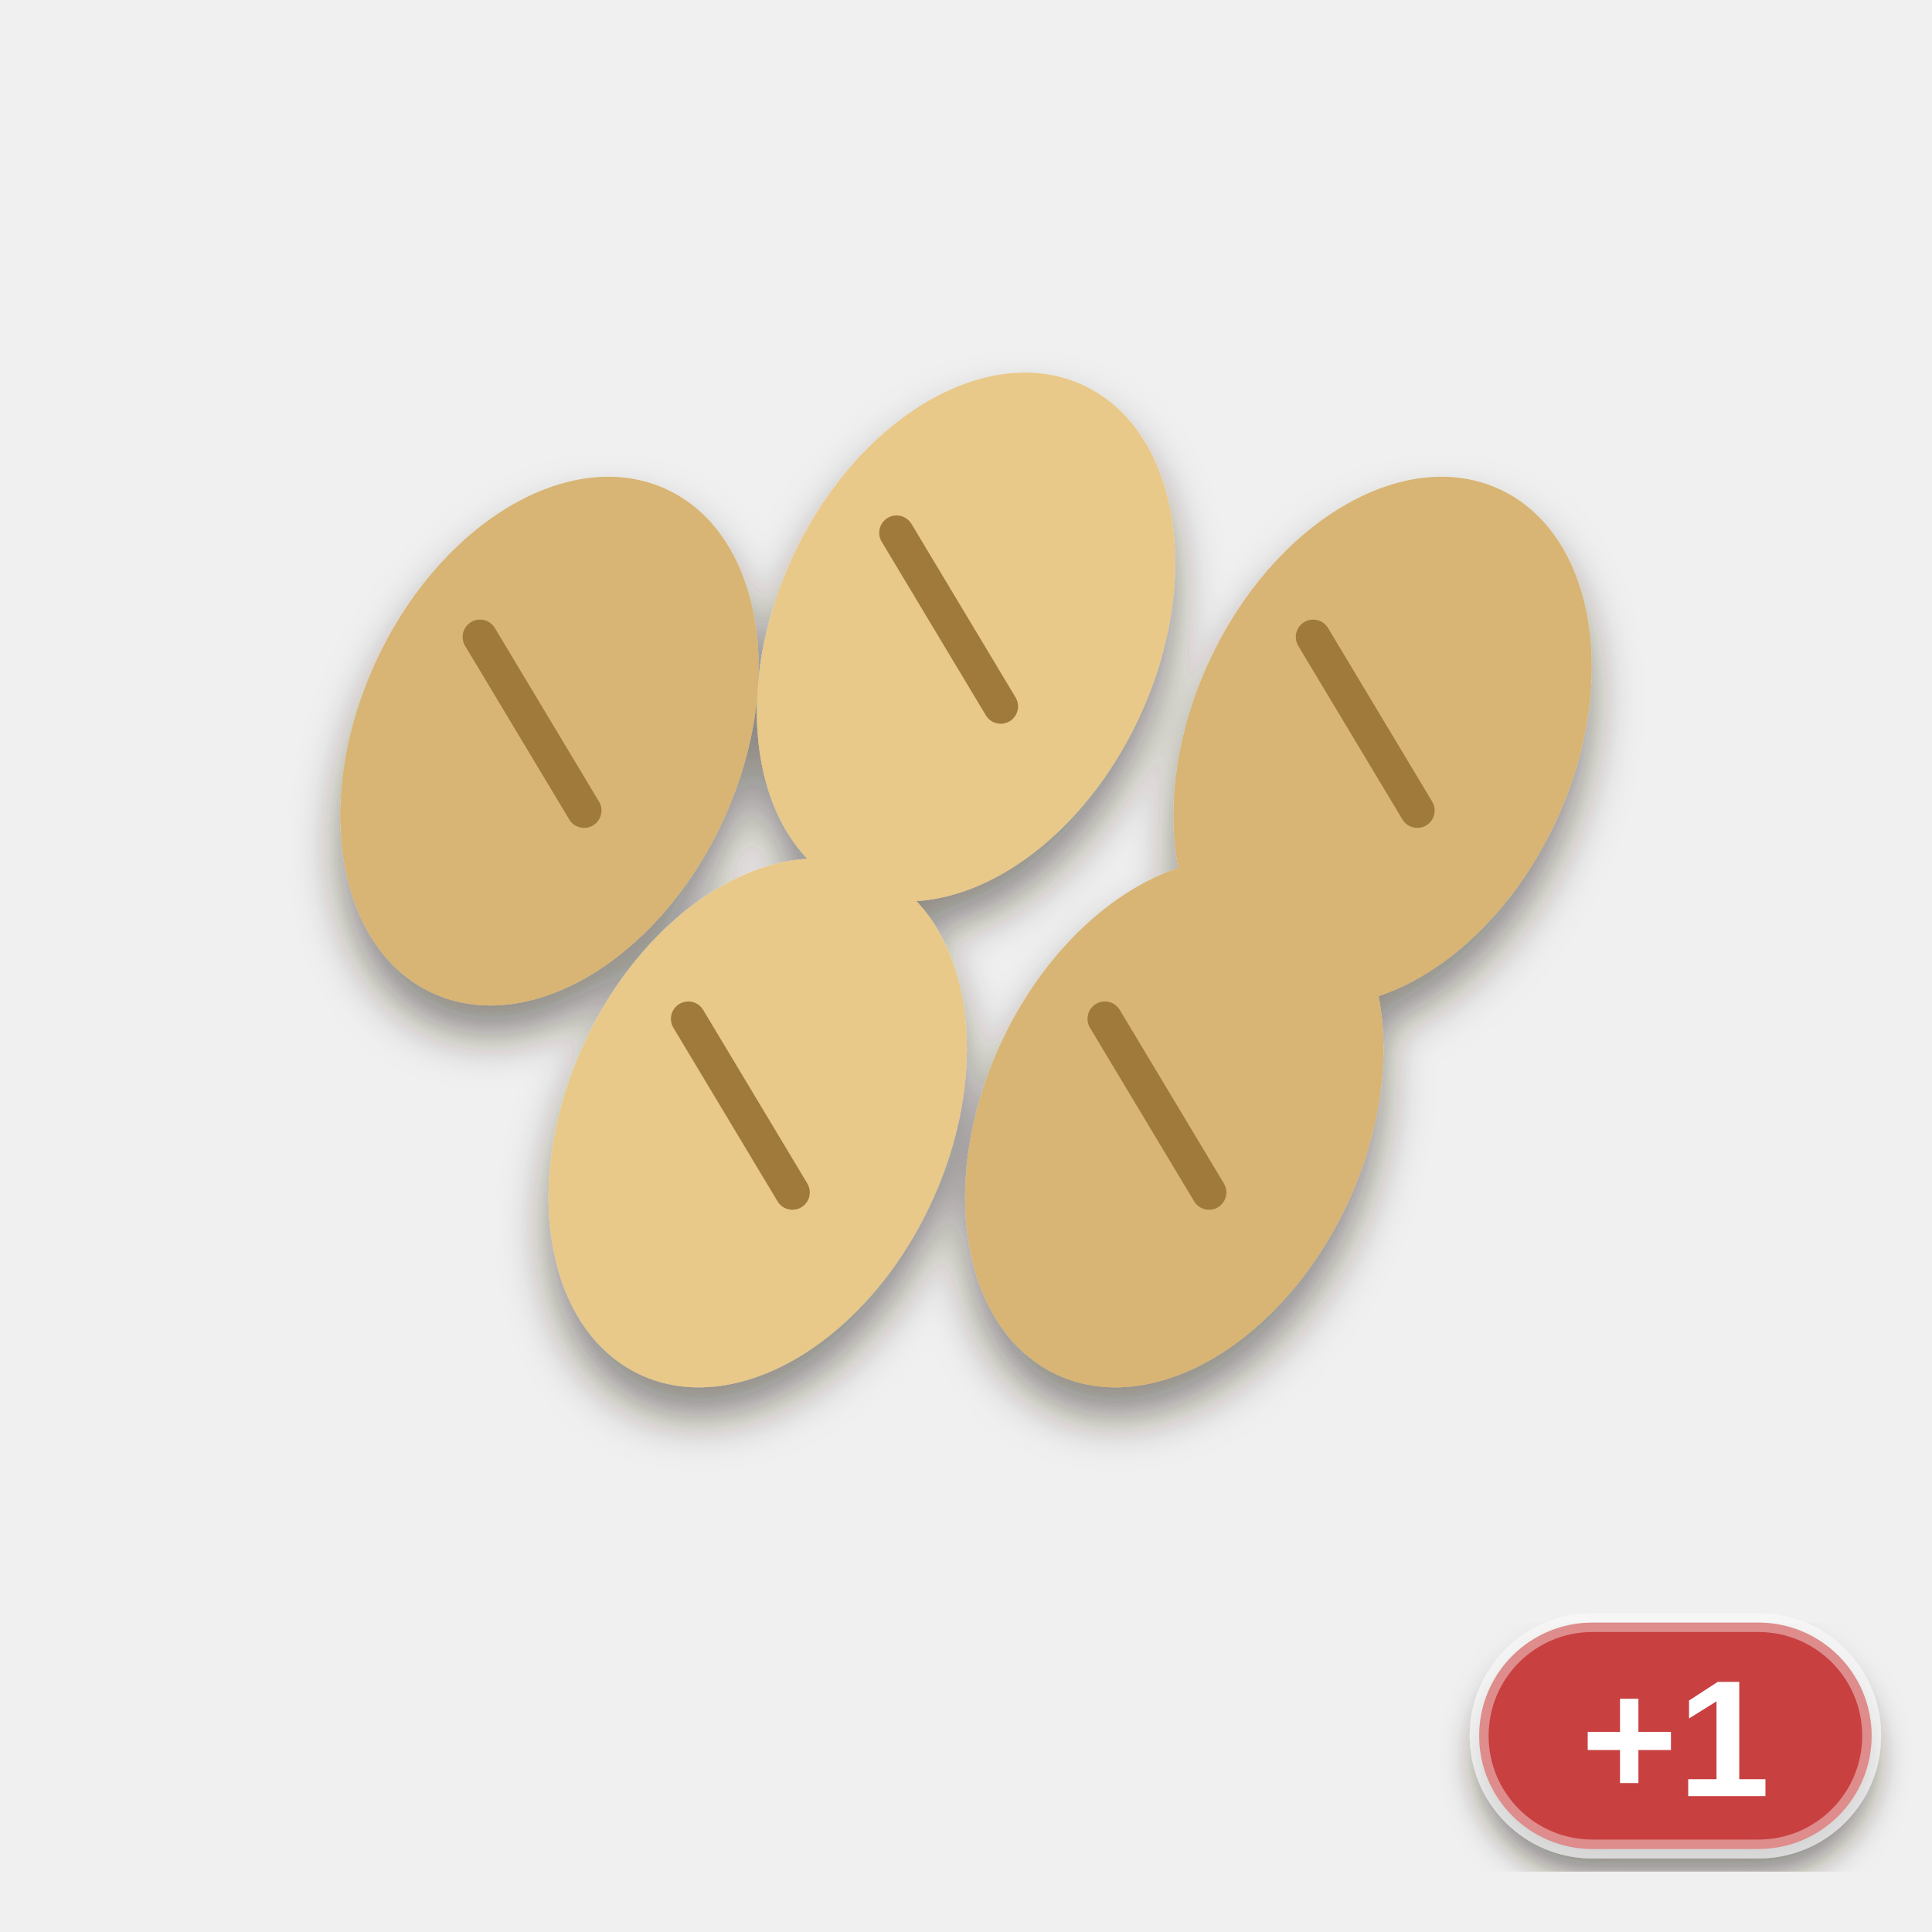
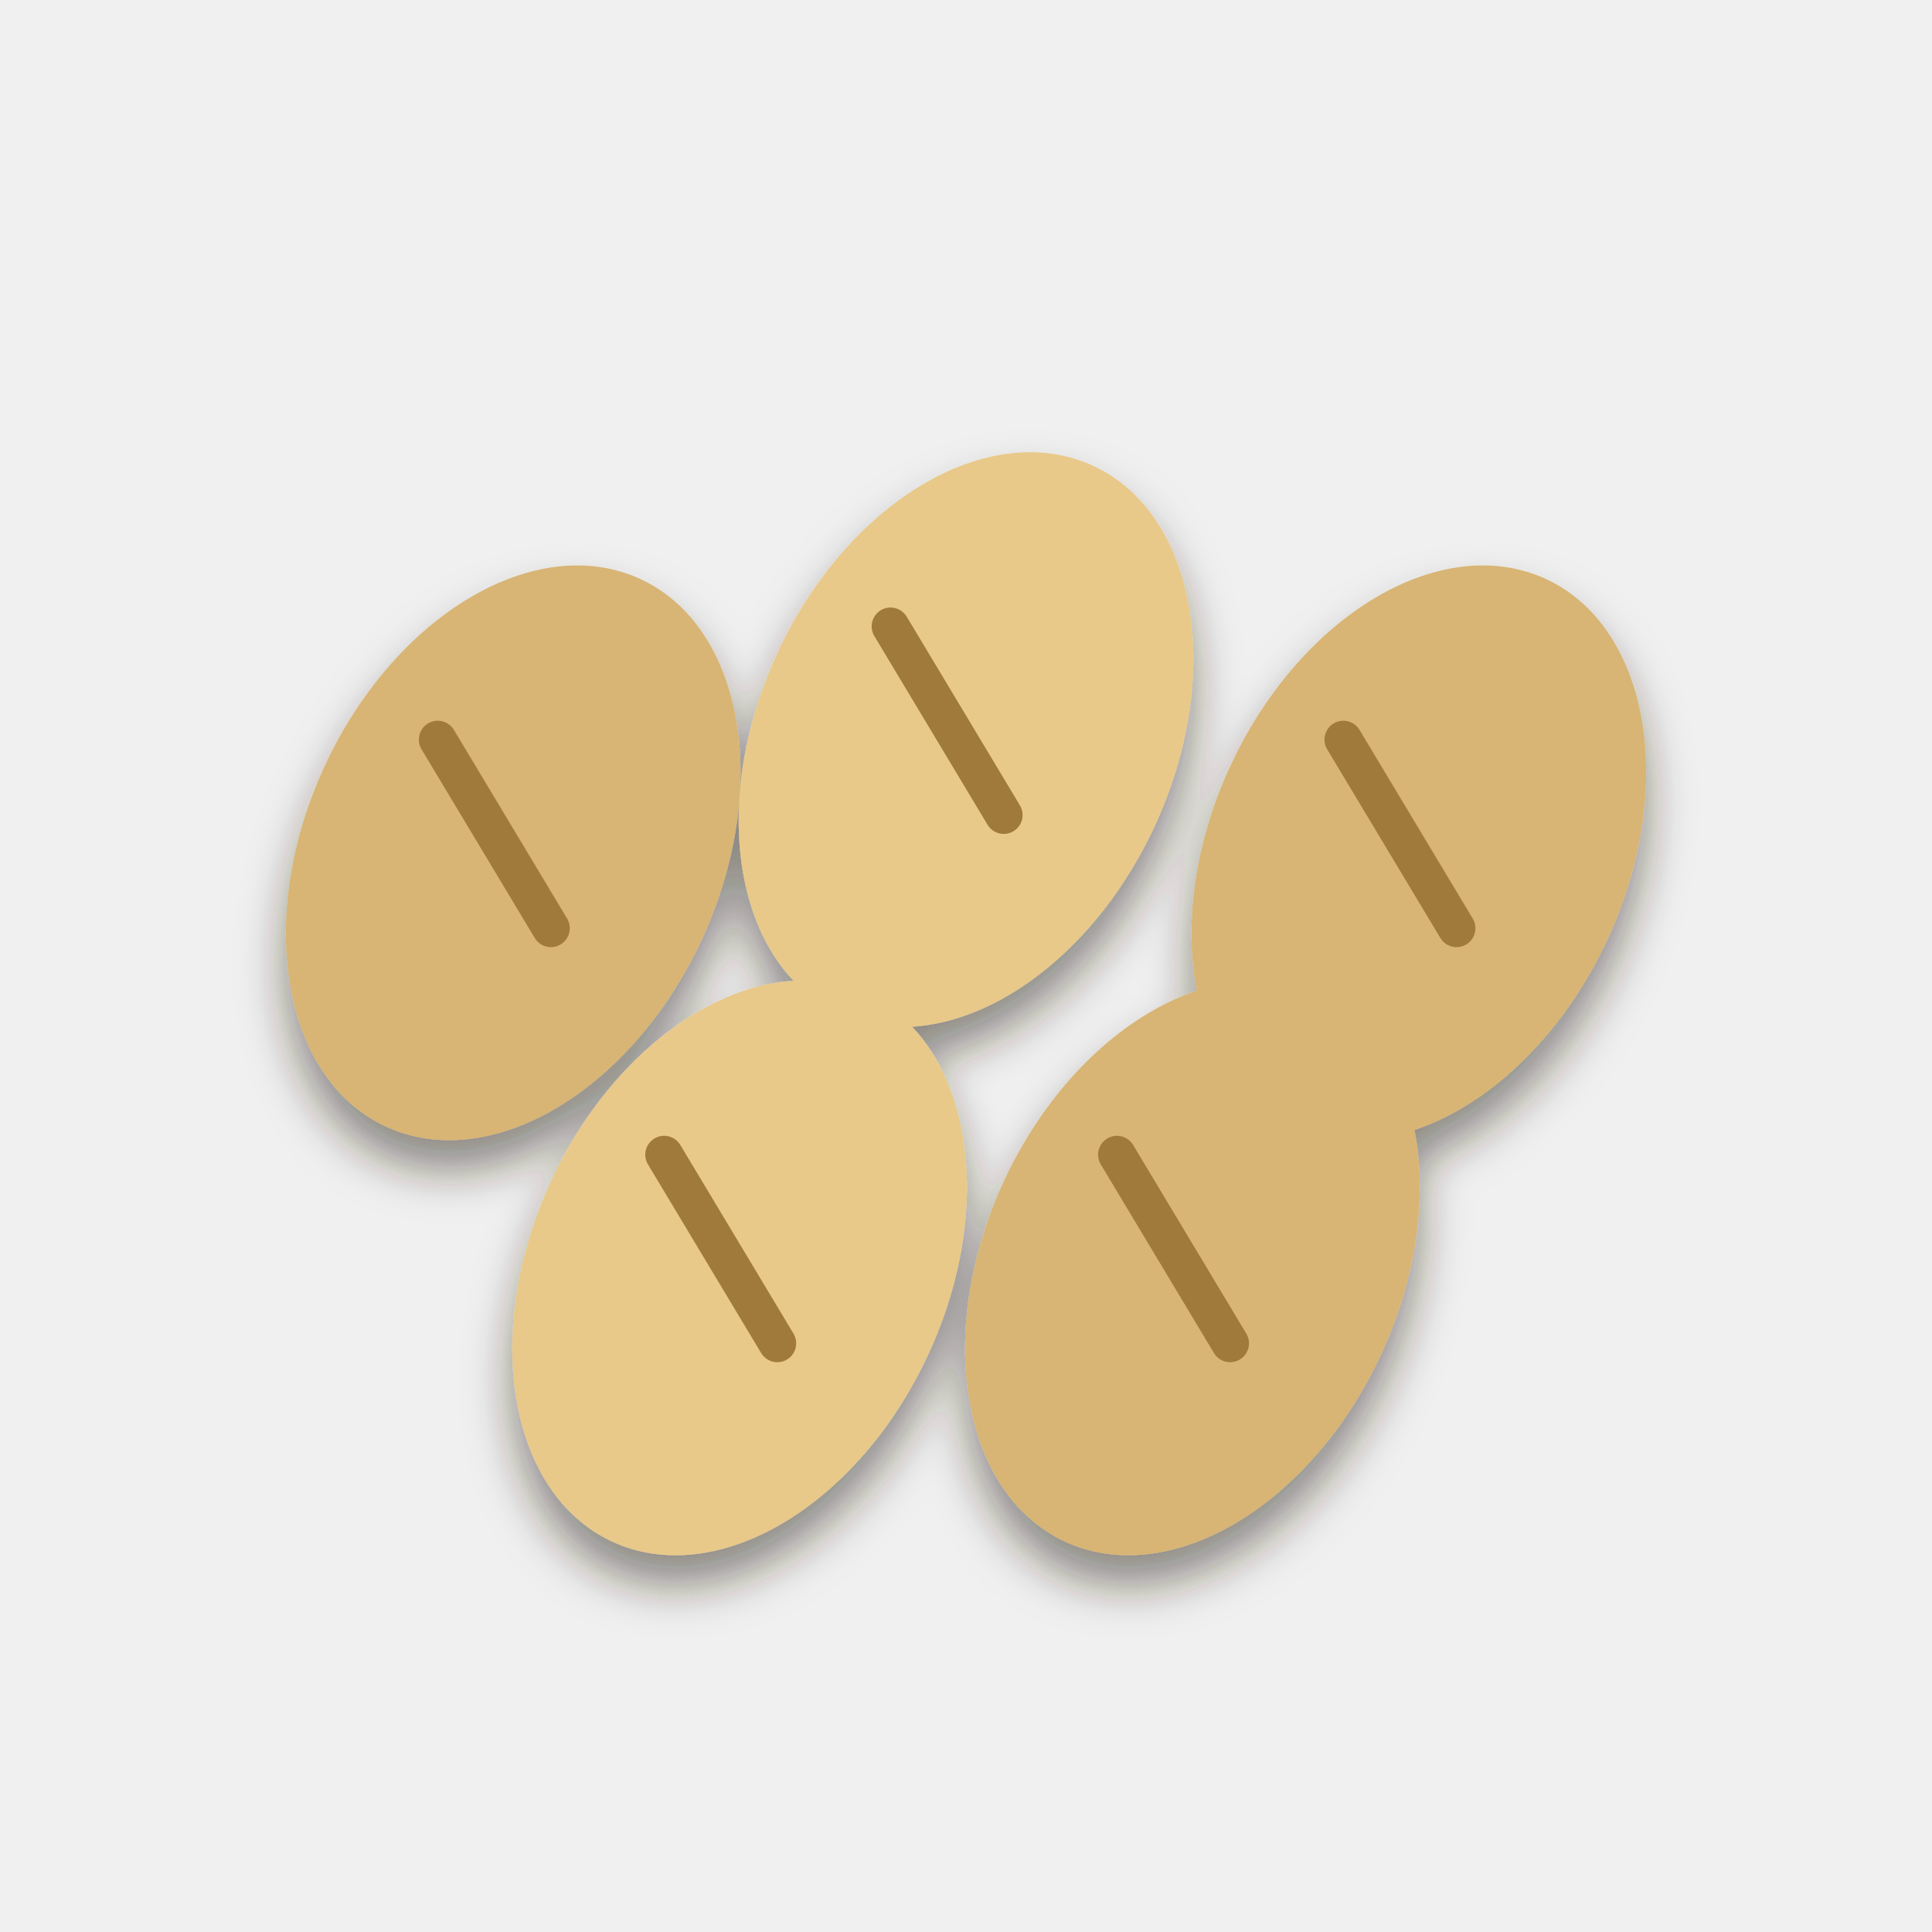
<svg xmlns="http://www.w3.org/2000/svg" viewBox="0 0 256 256" width="256" height="256">
  <defs>
    <filter id="ms" x="-20%%" y="-20%%" width="140%%" height="150%%">
      <feDropShadow dx="0" dy="4" stdDeviation="3" flood-color="#2a1a0c" flood-opacity="0.5" />
    </filter>
-     <filter id="lab" x="-20%%" y="-20%%" width="140%%" height="150%%">
-       <feDropShadow dx="0" dy="3" stdDeviation="2" flood-color="#2a1a0c" flood-opacity="0.5" />
-     </filter>
  </defs>
  <g filter="url(#ms)">
-     <g transform="translate(13 6.2) scale(2.3)">
+     <g transform="translate(3 13) scale(2.5)">
      <ellipse cx="26" cy="40" rx="11" ry="16" transform="rotate(25 26 40)" fill="#d8b574" />
      <path d="M22 34 L28 44" fill="none" stroke="#a07a3a" stroke-width="2" stroke-linecap="round" />
      <ellipse cx="50" cy="34" rx="11" ry="16" transform="rotate(25 50 34)" fill="#e8c98a" />
      <path d="M46 28 L52 38" fill="none" stroke="#a07a3a" stroke-width="2" stroke-linecap="round" />
      <ellipse cx="74" cy="40" rx="11" ry="16" transform="rotate(25 74 40)" fill="#d8b574" />
      <path d="M70 34 L76 44" fill="none" stroke="#a07a3a" stroke-width="2" stroke-linecap="round" />
      <ellipse cx="38" cy="62" rx="11" ry="16" transform="rotate(25 38 62)" fill="#e8c98a" />
      <path d="M34 56 L40 66" fill="none" stroke="#a07a3a" stroke-width="2" stroke-linecap="round" />
      <ellipse cx="62" cy="62" rx="11" ry="16" transform="rotate(25 62 62)" fill="#d8b574" />
      <path d="M58 56 L64 66" fill="none" stroke="#a07a3a" stroke-width="2" stroke-linecap="round" />
    </g>
  </g>
-   <g filter="url(#lab)">
-     <rect x="196" y="215" width="52" height="30" rx="15" fill="#c8403f" stroke="#ffffff" stroke-opacity="0.4" stroke-width="2.5" />
-     <text x="222" y="238" font-family="Arial Black, Arial, Helvetica, sans-serif" font-weight="900" font-size="22" text-anchor="middle" fill="#ffffff">+1</text>
-   </g>
</svg>
